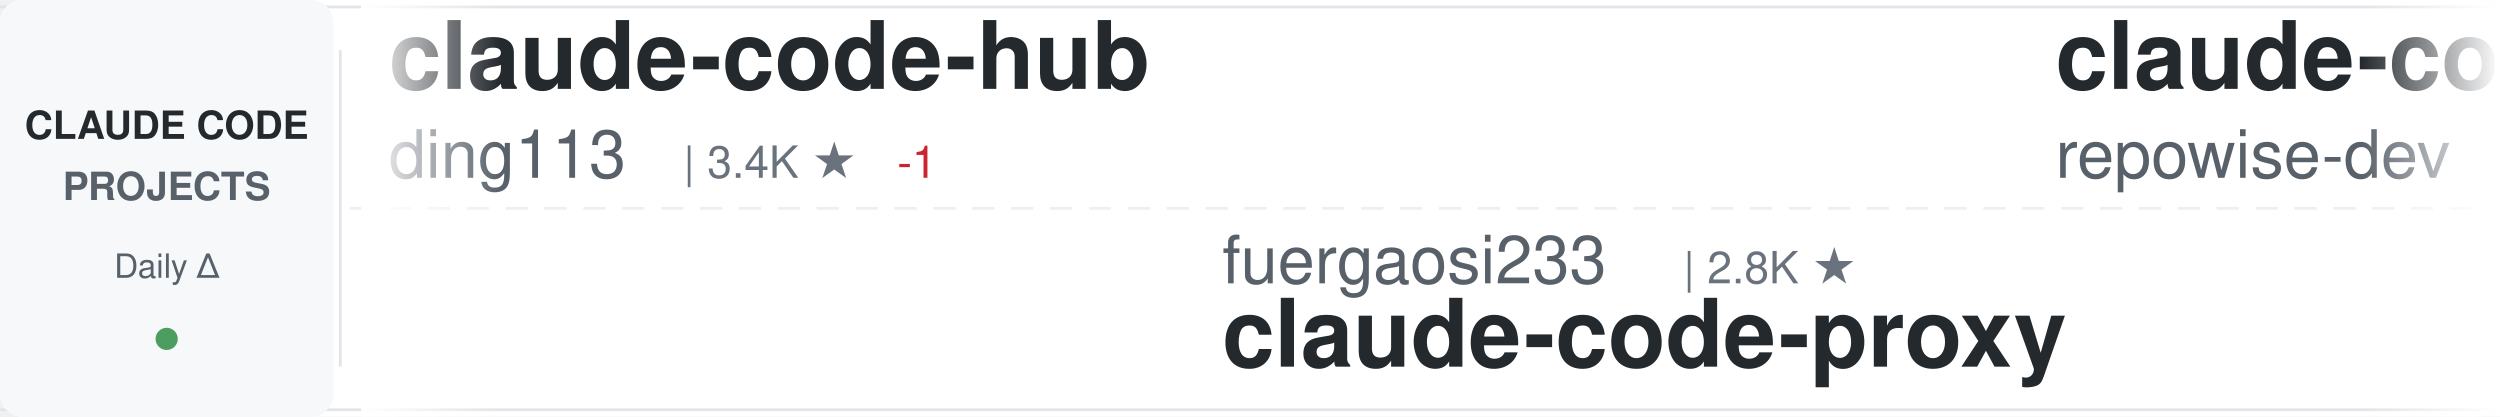
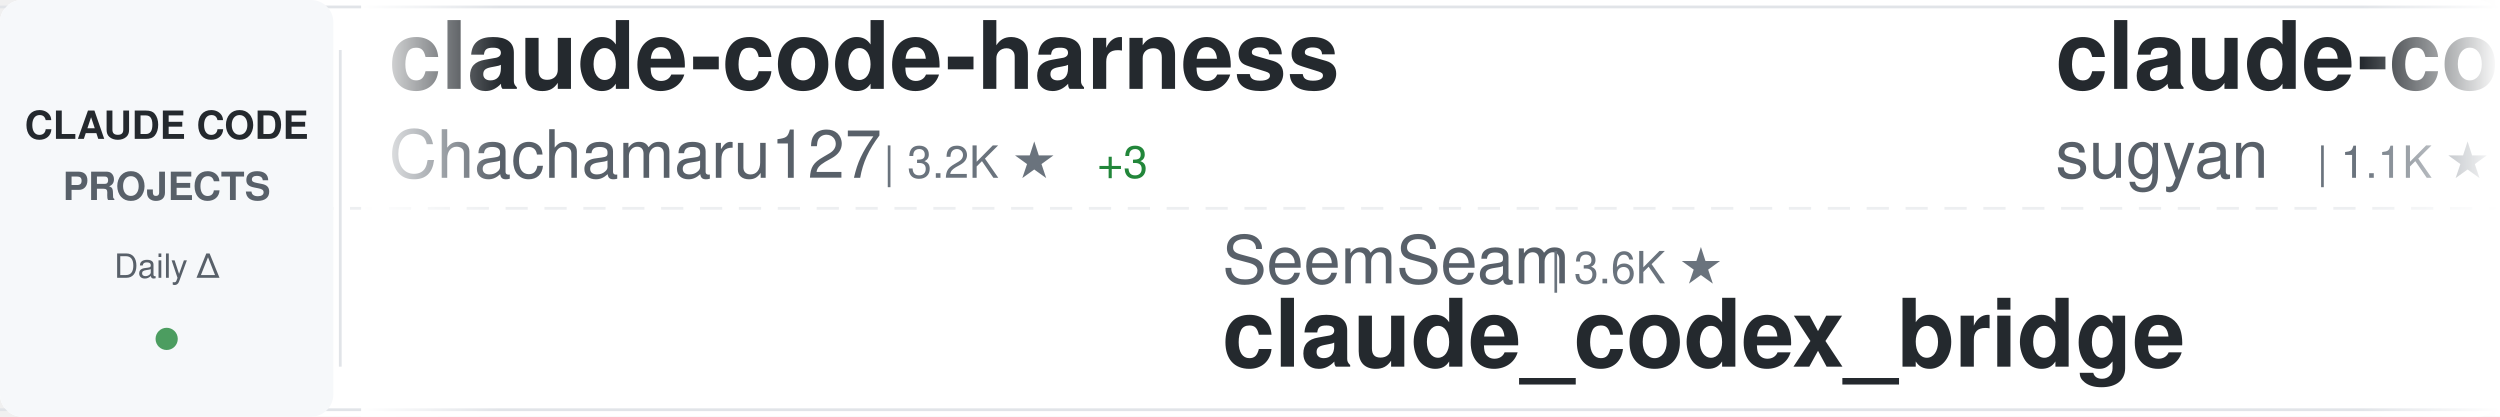
<svg xmlns="http://www.w3.org/2000/svg" width="900" height="150">
  <defs>
    <linearGradient id="awesomeLeftFade" x1="0%" y1="0%" x2="100%" y2="0%">
      <stop offset="0%" style="stop-color:#ffffff;stop-opacity:1" />
      <stop offset="100%" style="stop-color:#ffffff;stop-opacity:0" />
    </linearGradient>
    <linearGradient id="awesomeRightFade" x1="0%" y1="0%" x2="100%" y2="0%">
      <stop offset="0%" style="stop-color:#ffffff;stop-opacity:0" />
      <stop offset="100%" style="stop-color:#ffffff;stop-opacity:1" />
    </linearGradient>
  </defs>
  <rect width="900" height="150" fill="#ffffff" rx="8" />
  <rect x="0" y="2" width="900" height="1" fill="#e1e4e8" />
  <rect x="0" y="147" width="900" height="1" fill="#e1e4e8" />
  <line x1="0" y1="75" x2="900" y2="75" stroke="#e1e4e8" stroke-width="1" stroke-dasharray="8 6" opacity="0.6" />
  <rect x="0" y="0" width="120" height="150" fill="#f6f8fa" rx="8" />
  <text x="60" y="50" font-family="-apple-system, BlinkMacSystemFont, 'Segoe UI', Helvetica, Arial, sans-serif" font-size="14" font-weight="600" fill="#24292e" text-anchor="middle">CLAUDE CODE</text>
  <text x="60" y="72" font-family="-apple-system, BlinkMacSystemFont, 'Segoe UI', Helvetica, Arial, sans-serif" font-size="14" font-weight="600" fill="#586069" text-anchor="middle">PROJECTS</text>
  <text x="60" y="100" font-family="-apple-system, BlinkMacSystemFont, 'Segoe UI', Helvetica, Arial, sans-serif" font-size="12" font-weight="500" fill="#586069" text-anchor="middle">Daily Δ</text>
  <circle cx="60" cy="122" r="4" fill="#22863a" opacity="0.8" />
  <rect x="122" y="18" width="1" height="114" fill="#e1e4e8" />
  <clipPath id="awesomeTickerClip">
    <rect x="130" y="0" width="770" height="150" />
  </clipPath>
  <g clip-path="url(#awesomeTickerClip)">
    <g id="awesomeTickerItems">
      <animateTransform attributeName="transform" attributeType="XML" type="translate" from="0 0" to="-3000 0" dur="54s" repeatCount="indefinite" />
      <g transform="translate(0, 0)">
-         <text x="140" y="32" font-family="-apple-system, BlinkMacSystemFont, 'Segoe UI', Helvetica, Arial, sans-serif" font-size="34" font-weight="600" fill="#24292e">claude-code-hub</text>
-         <text x="140" y="64" font-family="-apple-system, BlinkMacSystemFont, 'Segoe UI', Helvetica, Arial, sans-serif" font-size="24" font-weight="400" fill="#586069">ding113</text>
-         <text x="246" y="64" font-family="-apple-system, BlinkMacSystemFont, 'Segoe UI', Helvetica, Arial, sans-serif" font-size="16" font-weight="500" fill="#6a737d">| 3.4K ★</text>
-         <text x="323" y="64" font-family="-apple-system, BlinkMacSystemFont, 'Segoe UI', Helvetica, Arial, sans-serif" font-size="16" font-weight="500" fill="#cb2431"> -1</text>
+         <text x="140" y="32" font-family="-apple-system, BlinkMacSystemFont, 'Segoe UI', Helvetica, Arial, sans-serif" font-size="34" font-weight="600" fill="#24292e">claude-code-harness</text>
+         <text x="140" y="64" font-family="-apple-system, BlinkMacSystemFont, 'Segoe UI', Helvetica, Arial, sans-serif" font-size="24" font-weight="400" fill="#586069">Chachamaru127</text>
+         <text x="318" y="64" font-family="-apple-system, BlinkMacSystemFont, 'Segoe UI', Helvetica, Arial, sans-serif" font-size="16" font-weight="500" fill="#6a737d">| 3.2K ★</text>
+         <text x="395" y="64" font-family="-apple-system, BlinkMacSystemFont, 'Segoe UI', Helvetica, Arial, sans-serif" font-size="16" font-weight="500" fill="#22863a"> +3</text>
      </g>
      <g transform="translate(300, 0)">
-         <text x="140" y="102" font-family="-apple-system, BlinkMacSystemFont, 'Segoe UI', Helvetica, Arial, sans-serif" font-size="24" font-weight="400" fill="#586069">fuergaosi233</text>
-         <text x="306" y="102" font-family="-apple-system, BlinkMacSystemFont, 'Segoe UI', Helvetica, Arial, sans-serif" font-size="16" font-weight="500" fill="#6a737d">| 2.8K ★</text>
-         <text x="140" y="132" font-family="-apple-system, BlinkMacSystemFont, 'Segoe UI', Helvetica, Arial, sans-serif" font-size="34" font-weight="600" fill="#24292e">claude-code-proxy</text>
+         <text x="140" y="102" font-family="-apple-system, BlinkMacSystemFont, 'Segoe UI', Helvetica, Arial, sans-serif" font-size="24" font-weight="400" fill="#586069">SeemSeam</text>
+         <text x="258" y="102" font-family="-apple-system, BlinkMacSystemFont, 'Segoe UI', Helvetica, Arial, sans-serif" font-size="16" font-weight="500" fill="#6a737d">| 3.6K ★</text>
+         <text x="140" y="132" font-family="-apple-system, BlinkMacSystemFont, 'Segoe UI', Helvetica, Arial, sans-serif" font-size="34" font-weight="600" fill="#24292e">claude_codex_bridge</text>
      </g>
      <g transform="translate(600, 0)">
-         <text x="140" y="32" font-family="-apple-system, BlinkMacSystemFont, 'Segoe UI', Helvetica, Arial, sans-serif" font-size="34" font-weight="600" fill="#24292e">claude-code-prompts</text>
-         <text x="140" y="64" font-family="-apple-system, BlinkMacSystemFont, 'Segoe UI', Helvetica, Arial, sans-serif" font-size="24" font-weight="400" fill="#586069">repowise-dev</text>
-         <text x="306" y="64" font-family="-apple-system, BlinkMacSystemFont, 'Segoe UI', Helvetica, Arial, sans-serif" font-size="16" font-weight="500" fill="#6a737d">| 1.2K ★</text>
+         <text x="140" y="32" font-family="-apple-system, BlinkMacSystemFont, 'Segoe UI', Helvetica, Arial, sans-serif" font-size="34" font-weight="600" fill="#24292e">claude-code-webui</text>
+         <text x="140" y="64" font-family="-apple-system, BlinkMacSystemFont, 'Segoe UI', Helvetica, Arial, sans-serif" font-size="24" font-weight="400" fill="#586069">sugyan</text>
+         <text x="234" y="64" font-family="-apple-system, BlinkMacSystemFont, 'Segoe UI', Helvetica, Arial, sans-serif" font-size="16" font-weight="500" fill="#6a737d">| 1.1K ★</text>
      </g>
      <g transform="translate(900, 0)">
-         <text x="140" y="102" font-family="-apple-system, BlinkMacSystemFont, 'Segoe UI', Helvetica, Arial, sans-serif" font-size="24" font-weight="400" fill="#586069">SeemSeam</text>
-         <text x="258" y="102" font-family="-apple-system, BlinkMacSystemFont, 'Segoe UI', Helvetica, Arial, sans-serif" font-size="16" font-weight="500" fill="#6a737d">| 3.6K ★</text>
-         <text x="335" y="102" font-family="-apple-system, BlinkMacSystemFont, 'Segoe UI', Helvetica, Arial, sans-serif" font-size="16" font-weight="500" fill="#22863a"> +1</text>
-         <text x="140" y="132" font-family="-apple-system, BlinkMacSystemFont, 'Segoe UI', Helvetica, Arial, sans-serif" font-size="34" font-weight="600" fill="#24292e">claude_codex_bridge</text>
+         <text x="140" y="102" font-family="-apple-system, BlinkMacSystemFont, 'Segoe UI', Helvetica, Arial, sans-serif" font-size="24" font-weight="400" fill="#586069">krusemediallc</text>
+         <text x="318" y="102" font-family="-apple-system, BlinkMacSystemFont, 'Segoe UI', Helvetica, Arial, sans-serif" font-size="16" font-weight="500" fill="#6a737d">| 1.6K ★</text>
+         <text x="395" y="102" font-family="-apple-system, BlinkMacSystemFont, 'Segoe UI', Helvetica, Arial, sans-serif" font-size="16" font-weight="500" fill="#22863a"> +3</text>
+         <text x="140" y="132" font-family="-apple-system, BlinkMacSystemFont, 'Segoe UI', Helvetica, Arial, sans-serif" font-size="34" font-weight="600" fill="#24292e">arcads-claude-code</text>
      </g>
      <g transform="translate(1200, 0)">
-         <text x="140" y="32" font-family="-apple-system, BlinkMacSystemFont, 'Segoe UI', Helvetica, Arial, sans-serif" font-size="34" font-weight="600" fill="#24292e">claude-code-video-toolki...</text>
-         <text x="140" y="64" font-family="-apple-system, BlinkMacSystemFont, 'Segoe UI', Helvetica, Arial, sans-serif" font-size="24" font-weight="400" fill="#586069">digitalsamba</text>
-         <text x="306" y="64" font-family="-apple-system, BlinkMacSystemFont, 'Segoe UI', Helvetica, Arial, sans-serif" font-size="16" font-weight="500" fill="#6a737d">| 2.2K ★</text>
-         <text x="383" y="64" font-family="-apple-system, BlinkMacSystemFont, 'Segoe UI', Helvetica, Arial, sans-serif" font-size="16" font-weight="500" fill="#22863a"> +6</text>
+         <text x="140" y="32" font-family="-apple-system, BlinkMacSystemFont, 'Segoe UI', Helvetica, Arial, sans-serif" font-size="34" font-weight="600" fill="#24292e">Claude-Code-Usage-Monito...</text>
+         <text x="140" y="64" font-family="-apple-system, BlinkMacSystemFont, 'Segoe UI', Helvetica, Arial, sans-serif" font-size="24" font-weight="400" fill="#586069">Maciek-roboblog</text>
+         <text x="342" y="64" font-family="-apple-system, BlinkMacSystemFont, 'Segoe UI', Helvetica, Arial, sans-serif" font-size="16" font-weight="500" fill="#6a737d">| 8.7K ★</text>
      </g>
      <g transform="translate(1500, 0)">
        <text x="140" y="102" font-family="-apple-system, BlinkMacSystemFont, 'Segoe UI', Helvetica, Arial, sans-serif" font-size="24" font-weight="400" fill="#586069">guanshan</text>
        <text x="258" y="102" font-family="-apple-system, BlinkMacSystemFont, 'Segoe UI', Helvetica, Arial, sans-serif" font-size="16" font-weight="500" fill="#6a737d">| 60 ★</text>
        <text x="140" y="132" font-family="-apple-system, BlinkMacSystemFont, 'Segoe UI', Helvetica, Arial, sans-serif" font-size="34" font-weight="600" fill="#24292e">ClaudeCode</text>
      </g>
      <g transform="translate(1800, 0)">
-         <text x="140" y="32" font-family="-apple-system, BlinkMacSystemFont, 'Segoe UI', Helvetica, Arial, sans-serif" font-size="34" font-weight="600" fill="#24292e">andrej-karpathy-skills</text>
-         <text x="140" y="64" font-family="-apple-system, BlinkMacSystemFont, 'Segoe UI', Helvetica, Arial, sans-serif" font-size="24" font-weight="400" fill="#586069">multica-ai</text>
-         <text x="282" y="64" font-family="-apple-system, BlinkMacSystemFont, 'Segoe UI', Helvetica, Arial, sans-serif" font-size="16" font-weight="500" fill="#6a737d">| 219.6K ★</text>
-         <text x="377" y="64" font-family="-apple-system, BlinkMacSystemFont, 'Segoe UI', Helvetica, Arial, sans-serif" font-size="16" font-weight="500" fill="#22863a"> +96</text>
+         <text x="140" y="32" font-family="-apple-system, BlinkMacSystemFont, 'Segoe UI', Helvetica, Arial, sans-serif" font-size="34" font-weight="600" fill="#24292e">claude-code-proxy</text>
+         <text x="140" y="64" font-family="-apple-system, BlinkMacSystemFont, 'Segoe UI', Helvetica, Arial, sans-serif" font-size="24" font-weight="400" fill="#586069">fuergaosi233</text>
+         <text x="306" y="64" font-family="-apple-system, BlinkMacSystemFont, 'Segoe UI', Helvetica, Arial, sans-serif" font-size="16" font-weight="500" fill="#6a737d">| 2.8K ★</text>
+         <text x="383" y="64" font-family="-apple-system, BlinkMacSystemFont, 'Segoe UI', Helvetica, Arial, sans-serif" font-size="16" font-weight="500" fill="#22863a"> +1</text>
      </g>
      <g transform="translate(2100, 0)">
-         <text x="140" y="102" font-family="-apple-system, BlinkMacSystemFont, 'Segoe UI', Helvetica, Arial, sans-serif" font-size="24" font-weight="400" fill="#586069">AprilNEA</text>
-         <text x="258" y="102" font-family="-apple-system, BlinkMacSystemFont, 'Segoe UI', Helvetica, Arial, sans-serif" font-size="16" font-weight="500" fill="#6a737d">| 393 ★</text>
-         <text x="140" y="132" font-family="-apple-system, BlinkMacSystemFont, 'Segoe UI', Helvetica, Arial, sans-serif" font-size="34" font-weight="600" fill="#24292e">claude-code-source</text>
+         <text x="140" y="102" font-family="-apple-system, BlinkMacSystemFont, 'Segoe UI', Helvetica, Arial, sans-serif" font-size="24" font-weight="400" fill="#586069">asgeirtj</text>
+         <text x="258" y="102" font-family="-apple-system, BlinkMacSystemFont, 'Segoe UI', Helvetica, Arial, sans-serif" font-size="16" font-weight="500" fill="#6a737d">| 69.6K ★</text>
+         <text x="344" y="102" font-family="-apple-system, BlinkMacSystemFont, 'Segoe UI', Helvetica, Arial, sans-serif" font-size="16" font-weight="500" fill="#22863a"> +16</text>
+         <text x="140" y="132" font-family="-apple-system, BlinkMacSystemFont, 'Segoe UI', Helvetica, Arial, sans-serif" font-size="34" font-weight="600" fill="#24292e">system_prompts_leaks</text>
      </g>
      <g transform="translate(2400, 0)">
-         <text x="140" y="32" font-family="-apple-system, BlinkMacSystemFont, 'Segoe UI', Helvetica, Arial, sans-serif" font-size="34" font-weight="600" fill="#24292e">arcads-claude-code</text>
-         <text x="140" y="64" font-family="-apple-system, BlinkMacSystemFont, 'Segoe UI', Helvetica, Arial, sans-serif" font-size="24" font-weight="400" fill="#586069">krusemediallc</text>
-         <text x="318" y="64" font-family="-apple-system, BlinkMacSystemFont, 'Segoe UI', Helvetica, Arial, sans-serif" font-size="16" font-weight="500" fill="#6a737d">| 1.6K ★</text>
+         <text x="140" y="32" font-family="-apple-system, BlinkMacSystemFont, 'Segoe UI', Helvetica, Arial, sans-serif" font-size="34" font-weight="600" fill="#24292e">Claude-Code</text>
+         <text x="140" y="64" font-family="-apple-system, BlinkMacSystemFont, 'Segoe UI', Helvetica, Arial, sans-serif" font-size="24" font-weight="400" fill="#586069">KPR111</text>
+         <text x="234" y="64" font-family="-apple-system, BlinkMacSystemFont, 'Segoe UI', Helvetica, Arial, sans-serif" font-size="16" font-weight="500" fill="#6a737d">| 18 ★</text>
+       </g>
+       <g transform="translate(2700, 0)">
+         <text x="140" y="102" font-family="-apple-system, BlinkMacSystemFont, 'Segoe UI', Helvetica, Arial, sans-serif" font-size="24" font-weight="400" fill="#586069">pedrohcgs</text>
+         <text x="270" y="102" font-family="-apple-system, BlinkMacSystemFont, 'Segoe UI', Helvetica, Arial, sans-serif" font-size="16" font-weight="500" fill="#6a737d">| 1.7K ★</text>
+         <text x="347" y="102" font-family="-apple-system, BlinkMacSystemFont, 'Segoe UI', Helvetica, Arial, sans-serif" font-size="16" font-weight="500" fill="#22863a"> +1</text>
+         <text x="140" y="132" font-family="-apple-system, BlinkMacSystemFont, 'Segoe UI', Helvetica, Arial, sans-serif" font-size="34" font-weight="600" fill="#24292e">claude-code-my-workflow</text>
+       </g>
+       <g transform="translate(3000, 0)">
+         <text x="140" y="32" font-family="-apple-system, BlinkMacSystemFont, 'Segoe UI', Helvetica, Arial, sans-serif" font-size="34" font-weight="600" fill="#24292e">claude-code-harness</text>
+         <text x="140" y="64" font-family="-apple-system, BlinkMacSystemFont, 'Segoe UI', Helvetica, Arial, sans-serif" font-size="24" font-weight="400" fill="#586069">Chachamaru127</text>
+         <text x="318" y="64" font-family="-apple-system, BlinkMacSystemFont, 'Segoe UI', Helvetica, Arial, sans-serif" font-size="16" font-weight="500" fill="#6a737d">| 3.2K ★</text>
        <text x="395" y="64" font-family="-apple-system, BlinkMacSystemFont, 'Segoe UI', Helvetica, Arial, sans-serif" font-size="16" font-weight="500" fill="#22863a"> +3</text>
      </g>
-       <g transform="translate(2700, 0)">
-         <text x="140" y="102" font-family="-apple-system, BlinkMacSystemFont, 'Segoe UI', Helvetica, Arial, sans-serif" font-size="24" font-weight="400" fill="#586069">KPR111</text>
-         <text x="234" y="102" font-family="-apple-system, BlinkMacSystemFont, 'Segoe UI', Helvetica, Arial, sans-serif" font-size="16" font-weight="500" fill="#6a737d">| 18 ★</text>
-         <text x="140" y="132" font-family="-apple-system, BlinkMacSystemFont, 'Segoe UI', Helvetica, Arial, sans-serif" font-size="34" font-weight="600" fill="#24292e">Claude-Code</text>
-       </g>
-       <g transform="translate(3000, 0)">
-         <text x="140" y="32" font-family="-apple-system, BlinkMacSystemFont, 'Segoe UI', Helvetica, Arial, sans-serif" font-size="34" font-weight="600" fill="#24292e">claude-code-hub</text>
-         <text x="140" y="64" font-family="-apple-system, BlinkMacSystemFont, 'Segoe UI', Helvetica, Arial, sans-serif" font-size="24" font-weight="400" fill="#586069">ding113</text>
-         <text x="246" y="64" font-family="-apple-system, BlinkMacSystemFont, 'Segoe UI', Helvetica, Arial, sans-serif" font-size="16" font-weight="500" fill="#6a737d">| 3.4K ★</text>
-         <text x="323" y="64" font-family="-apple-system, BlinkMacSystemFont, 'Segoe UI', Helvetica, Arial, sans-serif" font-size="16" font-weight="500" fill="#cb2431"> -1</text>
-       </g>
      <g transform="translate(3300, 0)">
-         <text x="140" y="102" font-family="-apple-system, BlinkMacSystemFont, 'Segoe UI', Helvetica, Arial, sans-serif" font-size="24" font-weight="400" fill="#586069">fuergaosi233</text>
-         <text x="306" y="102" font-family="-apple-system, BlinkMacSystemFont, 'Segoe UI', Helvetica, Arial, sans-serif" font-size="16" font-weight="500" fill="#6a737d">| 2.8K ★</text>
-         <text x="140" y="132" font-family="-apple-system, BlinkMacSystemFont, 'Segoe UI', Helvetica, Arial, sans-serif" font-size="34" font-weight="600" fill="#24292e">claude-code-proxy</text>
+         <text x="140" y="102" font-family="-apple-system, BlinkMacSystemFont, 'Segoe UI', Helvetica, Arial, sans-serif" font-size="24" font-weight="400" fill="#586069">SeemSeam</text>
+         <text x="258" y="102" font-family="-apple-system, BlinkMacSystemFont, 'Segoe UI', Helvetica, Arial, sans-serif" font-size="16" font-weight="500" fill="#6a737d">| 3.6K ★</text>
+         <text x="140" y="132" font-family="-apple-system, BlinkMacSystemFont, 'Segoe UI', Helvetica, Arial, sans-serif" font-size="34" font-weight="600" fill="#24292e">claude_codex_bridge</text>
      </g>
      <g transform="translate(3600, 0)">
-         <text x="140" y="32" font-family="-apple-system, BlinkMacSystemFont, 'Segoe UI', Helvetica, Arial, sans-serif" font-size="34" font-weight="600" fill="#24292e">claude-code-prompts</text>
-         <text x="140" y="64" font-family="-apple-system, BlinkMacSystemFont, 'Segoe UI', Helvetica, Arial, sans-serif" font-size="24" font-weight="400" fill="#586069">repowise-dev</text>
-         <text x="306" y="64" font-family="-apple-system, BlinkMacSystemFont, 'Segoe UI', Helvetica, Arial, sans-serif" font-size="16" font-weight="500" fill="#6a737d">| 1.2K ★</text>
+         <text x="140" y="32" font-family="-apple-system, BlinkMacSystemFont, 'Segoe UI', Helvetica, Arial, sans-serif" font-size="34" font-weight="600" fill="#24292e">claude-code-webui</text>
+         <text x="140" y="64" font-family="-apple-system, BlinkMacSystemFont, 'Segoe UI', Helvetica, Arial, sans-serif" font-size="24" font-weight="400" fill="#586069">sugyan</text>
+         <text x="234" y="64" font-family="-apple-system, BlinkMacSystemFont, 'Segoe UI', Helvetica, Arial, sans-serif" font-size="16" font-weight="500" fill="#6a737d">| 1.1K ★</text>
      </g>
      <g transform="translate(3900, 0)">
-         <text x="140" y="102" font-family="-apple-system, BlinkMacSystemFont, 'Segoe UI', Helvetica, Arial, sans-serif" font-size="24" font-weight="400" fill="#586069">SeemSeam</text>
-         <text x="258" y="102" font-family="-apple-system, BlinkMacSystemFont, 'Segoe UI', Helvetica, Arial, sans-serif" font-size="16" font-weight="500" fill="#6a737d">| 3.6K ★</text>
-         <text x="335" y="102" font-family="-apple-system, BlinkMacSystemFont, 'Segoe UI', Helvetica, Arial, sans-serif" font-size="16" font-weight="500" fill="#22863a"> +1</text>
-         <text x="140" y="132" font-family="-apple-system, BlinkMacSystemFont, 'Segoe UI', Helvetica, Arial, sans-serif" font-size="34" font-weight="600" fill="#24292e">claude_codex_bridge</text>
+         <text x="140" y="102" font-family="-apple-system, BlinkMacSystemFont, 'Segoe UI', Helvetica, Arial, sans-serif" font-size="24" font-weight="400" fill="#586069">krusemediallc</text>
+         <text x="318" y="102" font-family="-apple-system, BlinkMacSystemFont, 'Segoe UI', Helvetica, Arial, sans-serif" font-size="16" font-weight="500" fill="#6a737d">| 1.6K ★</text>
+         <text x="395" y="102" font-family="-apple-system, BlinkMacSystemFont, 'Segoe UI', Helvetica, Arial, sans-serif" font-size="16" font-weight="500" fill="#22863a"> +3</text>
+         <text x="140" y="132" font-family="-apple-system, BlinkMacSystemFont, 'Segoe UI', Helvetica, Arial, sans-serif" font-size="34" font-weight="600" fill="#24292e">arcads-claude-code</text>
      </g>
    </g>
  </g>
  <rect x="130" y="0" width="50" height="150" fill="url(#awesomeLeftFade)" />
  <rect x="850" y="0" width="50" height="150" fill="url(#awesomeRightFade)" />
</svg>
